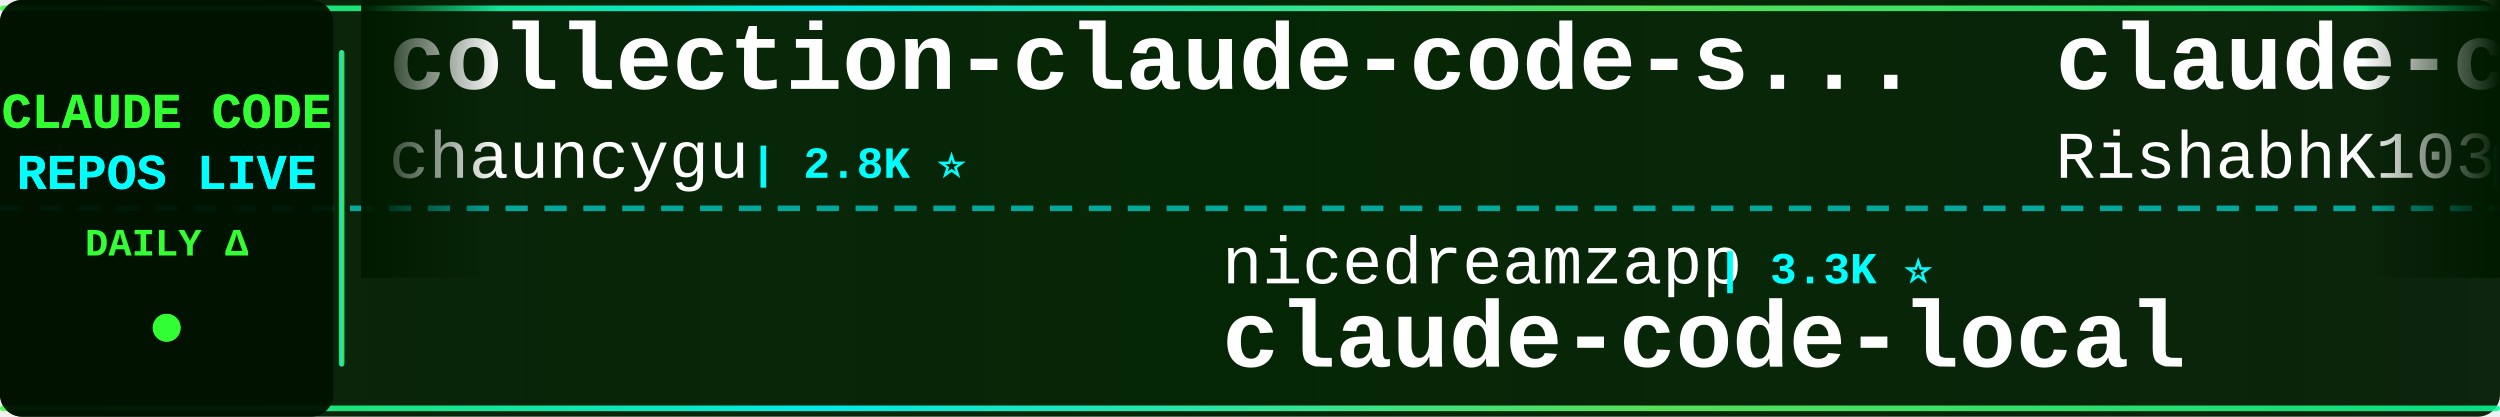
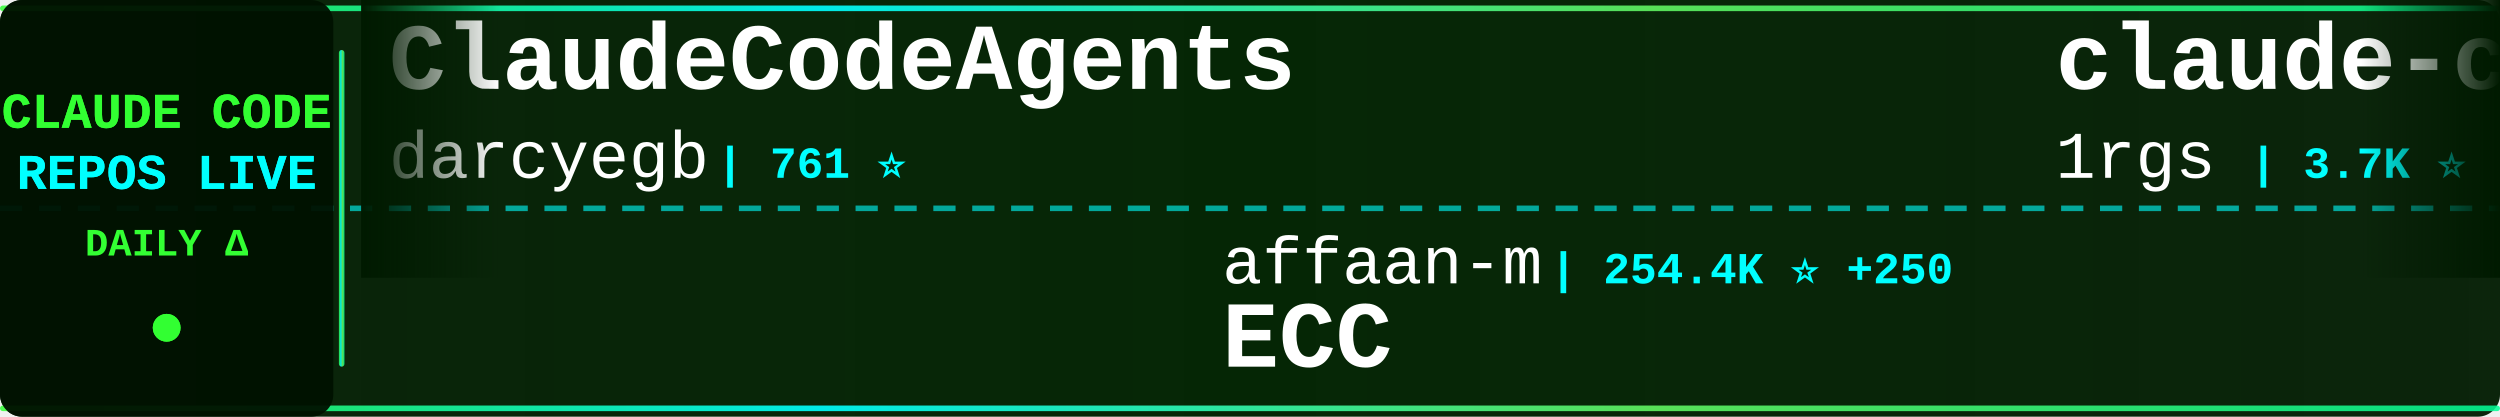
<svg xmlns="http://www.w3.org/2000/svg" width="900" height="150">
  <defs>
    <linearGradient id="tickerBg" x1="0%" y1="0%" x2="100%" y2="0%">
      <stop offset="0%" style="stop-color:#001a00;stop-opacity:0.95" />
      <stop offset="50%" style="stop-color:#002200;stop-opacity:0.98" />
      <stop offset="100%" style="stop-color:#001a00;stop-opacity:0.95" />
    </linearGradient>
    <linearGradient id="borderGrad" x1="0%" y1="0%" x2="100%" y2="0%">
      <stop offset="0%" style="stop-color:#33ff33;stop-opacity:0.85">
        <animate attributeName="stop-opacity" values="0.85;1;0.85" dur="2s" repeatCount="indefinite" />
      </stop>
      <stop offset="33%" style="stop-color:#00ffff;stop-opacity:0.9">
        <animate attributeName="stop-opacity" values="0.9;1;0.9" dur="2.2s" repeatCount="indefinite" />
      </stop>
      <stop offset="66%" style="stop-color:#66ff66;stop-opacity:0.85">
        <animate attributeName="stop-opacity" values="0.85;1;0.85" dur="1.8s" repeatCount="indefinite" />
      </stop>
      <stop offset="100%" style="stop-color:#00ff99;stop-opacity:0.85">
        <animate attributeName="stop-opacity" values="0.85;1;0.85" dur="2s" repeatCount="indefinite" />
      </stop>
    </linearGradient>
    <filter id="textGlow">
      <feGaussianBlur stdDeviation="0.1" result="coloredBlur" />
      <feMerge>
        <feMergeNode in="coloredBlur" />
        <feMergeNode in="SourceGraphic" />
      </feMerge>
    </filter>
    <filter id="metricGlow">
      <feGaussianBlur stdDeviation="0.2" result="coloredBlur" />
      <feMerge>
        <feMergeNode in="coloredBlur" />
        <feMergeNode in="SourceGraphic" />
      </feMerge>
    </filter>
    <linearGradient id="leftFade" x1="0%" y1="0%" x2="100%" y2="0%">
      <stop offset="0%" style="stop-color:#001a00;stop-opacity:1" />
      <stop offset="100%" style="stop-color:#001a00;stop-opacity:0" />
    </linearGradient>
    <linearGradient id="rightFade" x1="0%" y1="0%" x2="100%" y2="0%">
      <stop offset="0%" style="stop-color:#001a00;stop-opacity:0" />
      <stop offset="100%" style="stop-color:#001a00;stop-opacity:1" />
    </linearGradient>
  </defs>
  <rect width="900" height="150" fill="url(#tickerBg)" rx="8" />
  <rect x="0" y="2" width="900" height="2" fill="url(#borderGrad)" rx="1" />
  <rect x="0" y="146" width="900" height="2" fill="url(#borderGrad)" rx="1" />
  <line x1="0" y1="75" x2="900" y2="75" stroke="#00ffff" stroke-width="2" stroke-dasharray="8 6" opacity="0.6" />
  <rect x="0" y="0" width="120" height="150" fill="#001100" opacity="0.95" rx="8" />
  <text x="60" y="46" font-family="'Courier New', monospace" font-size="18" font-weight="bold" fill="#33ff33" text-anchor="middle" filter="url(#textGlow)">
    CLAUDE CODE
  </text>
  <text x="60" y="68" font-family="'Courier New', monospace" font-size="18" font-weight="bold" fill="#00ffff" text-anchor="middle" filter="url(#textGlow)">
    REPOS LIVE
  </text>
  <text x="60" y="92" font-family="'Courier New', monospace" font-size="14" font-weight="bold" fill="#33ff33" text-anchor="middle">
    DAILY Δ
  </text>
  <circle cx="60" cy="118" r="5" fill="#33ff33" filter="url(#metricGlow)">
    <animate attributeName="r" values="4;6;4" dur="1.5s" repeatCount="indefinite" />
    <animate attributeName="opacity" values="0.6;1;0.6" dur="1.5s" repeatCount="indefinite" />
  </circle>
  <rect x="122" y="18" width="2" height="114" fill="url(#borderGrad)" rx="1" />
  <clipPath id="tickerClip">
    <rect x="130" y="0" width="770" height="150" />
  </clipPath>
  <g clip-path="url(#tickerClip)">
    <g id="tickerItems">
      <animateTransform attributeName="transform" attributeType="XML" type="translate" from="0 0" to="-3000 0" dur="54s" repeatCount="indefinite" />
      <g transform="translate(0, 0)">
-         <text x="140" y="32" font-family="'Courier New', monospace" font-size="34" font-weight="bold" fill="#ffffff">collection-claude-code-s...</text>
-         <text x="140" y="64" font-family="'Courier New', monospace" font-size="24" font-weight="normal" fill="#ffffff" opacity="1.0">chauncygu</text>
-         <text x="270" y="64" font-family="'Courier New', monospace" font-size="16" font-weight="bold" fill="#00ffff"> | 2.8K ⭐</text>
+         <text x="140" y="32" font-family="'Courier New', monospace" font-size="34" font-weight="bold" fill="#ffffff">ClaudeCodeAgents</text>
+         <text x="140" y="64" font-family="'Courier New', monospace" font-size="24" font-weight="normal" fill="#ffffff" opacity="1.0">darcyegb</text>
+         <text x="258" y="64" font-family="'Courier New', monospace" font-size="16" font-weight="bold" fill="#00ffff"> | 761 ⭐</text>
      </g>
      <g transform="translate(300, 0)">
-         <text x="140" y="102" font-family="'Courier New', monospace" font-size="24" font-weight="normal" fill="#ffffff" opacity="1.0">nicedreamzapp</text>
-         <text x="318" y="102" font-family="'Courier New', monospace" font-size="16" font-weight="bold" fill="#00ffff"> | 3.3K ⭐</text>
-         <text x="140" y="132" font-family="'Courier New', monospace" font-size="34" font-weight="bold" fill="#ffffff">claude-code-local</text>
+         <text x="140" y="102" font-family="'Courier New', monospace" font-size="24" font-weight="normal" fill="#ffffff" opacity="1.0">affaan-m</text>
+         <text x="258" y="102" font-family="'Courier New', monospace" font-size="16" font-weight="bold" fill="#00ffff"> | 254.4K ⭐ +250</text>
+         <text x="140" y="132" font-family="'Courier New', monospace" font-size="34" font-weight="bold" fill="#ffffff">ECC</text>
      </g>
      <g transform="translate(600, 0)">
-         <text x="140" y="32" font-family="'Courier New', monospace" font-size="34" font-weight="bold" fill="#ffffff">claude-code</text>
-         <text x="140" y="64" font-family="'Courier New', monospace" font-size="24" font-weight="normal" fill="#ffffff" opacity="1.0">RishabhK103</text>
-         <text x="294" y="64" font-family="'Courier New', monospace" font-size="16" font-weight="bold" fill="#00ffff"> | 104 ⭐</text>
+         <text x="140" y="32" font-family="'Courier New', monospace" font-size="34" font-weight="bold" fill="#ffffff">claude-code-proxy</text>
+         <text x="140" y="64" font-family="'Courier New', monospace" font-size="24" font-weight="normal" fill="#ffffff" opacity="1.0">1rgs</text>
+         <text x="210" y="64" font-family="'Courier New', monospace" font-size="16" font-weight="bold" fill="#00ffff"> | 3.7K ⭐</text>
      </g>
      <g transform="translate(900, 0)">
-         <text x="140" y="102" font-family="'Courier New', monospace" font-size="24" font-weight="normal" fill="#ffffff" opacity="1.0">tanbiralam</text>
-         <text x="282" y="102" font-family="'Courier New', monospace" font-size="16" font-weight="bold" fill="#00ffff"> | 2.2K ⭐ +2</text>
+         <text x="140" y="102" font-family="'Courier New', monospace" font-size="24" font-weight="normal" fill="#ffffff" opacity="1.0">disler</text>
+         <text x="234" y="102" font-family="'Courier New', monospace" font-size="16" font-weight="bold" fill="#00ffff"> | 3.9K ⭐</text>
+         <text x="140" y="132" font-family="'Courier New', monospace" font-size="34" font-weight="bold" fill="#ffffff">claude-code-hooks-master...</text>
+       </g>
+       <g transform="translate(1200, 0)">
+         <text x="140" y="32" font-family="'Courier New', monospace" font-size="34" font-weight="bold" fill="#ffffff">claude-code-best-practic...</text>
+         <text x="140" y="64" font-family="'Courier New', monospace" font-size="24" font-weight="normal" fill="#ffffff" opacity="1.0">shanraisshan</text>
+         <text x="306" y="64" font-family="'Courier New', monospace" font-size="16" font-weight="bold" fill="#00ffff"> | 65.8K ⭐ +11</text>
+       </g>
+       <g transform="translate(1500, 0)">
+         <text x="140" y="102" font-family="'Courier New', monospace" font-size="24" font-weight="normal" fill="#ffffff" opacity="1.0">Pimzino</text>
+         <text x="246" y="102" font-family="'Courier New', monospace" font-size="16" font-weight="bold" fill="#00ffff"> | 3.9K ⭐</text>
+         <text x="140" y="132" font-family="'Courier New', monospace" font-size="34" font-weight="bold" fill="#ffffff">claude-code-spec-workflo...</text>
+       </g>
+       <g transform="translate(1800, 0)">
+         <text x="140" y="32" font-family="'Courier New', monospace" font-size="34" font-weight="bold" fill="#ffffff">pi-vs-claude-code</text>
+         <text x="140" y="64" font-family="'Courier New', monospace" font-size="24" font-weight="normal" fill="#ffffff" opacity="1.0">disler</text>
+         <text x="234" y="64" font-family="'Courier New', monospace" font-size="16" font-weight="bold" fill="#00ffff"> | 1.7K ⭐ +1</text>
+       </g>
+       <g transform="translate(2100, 0)">
+         <text x="140" y="102" font-family="'Courier New', monospace" font-size="24" font-weight="normal" fill="#ffffff" opacity="1.0">huangserva</text>
+         <text x="282" y="102" font-family="'Courier New', monospace" font-size="16" font-weight="bold" fill="#00ffff"> | 627 ⭐</text>
+         <text x="140" y="132" font-family="'Courier New', monospace" font-size="34" font-weight="bold" fill="#ffffff">claude-code-cli</text>
+       </g>
+       <g transform="translate(2400, 0)">
+         <text x="140" y="32" font-family="'Courier New', monospace" font-size="34" font-weight="bold" fill="#ffffff">claude-code-telegram</text>
+         <text x="140" y="64" font-family="'Courier New', monospace" font-size="24" font-weight="normal" fill="#ffffff" opacity="1.0">RichardAtCT</text>
+         <text x="294" y="64" font-family="'Courier New', monospace" font-size="16" font-weight="bold" fill="#00ffff"> | 2.8K ⭐</text>
+       </g>
+       <g transform="translate(2700, 0)">
+         <text x="140" y="102" font-family="'Courier New', monospace" font-size="24" font-weight="normal" fill="#ffffff" opacity="1.0">mehmoodosman</text>
+         <text x="306" y="102" font-family="'Courier New', monospace" font-size="16" font-weight="bold" fill="#00ffff"> | 174 ⭐</text>
        <text x="140" y="132" font-family="'Courier New', monospace" font-size="34" font-weight="bold" fill="#ffffff">claude-code</text>
      </g>
-       <g transform="translate(1200, 0)">
-         <text x="140" y="32" font-family="'Courier New', monospace" font-size="34" font-weight="bold" fill="#ffffff">claude-code-engineering</text>
-         <text x="140" y="64" font-family="'Courier New', monospace" font-size="24" font-weight="normal" fill="#ffffff" opacity="1.0">huangjia2019</text>
-         <text x="306" y="64" font-family="'Courier New', monospace" font-size="16" font-weight="bold" fill="#00ffff"> | 1.1K ⭐ +1</text>
-       </g>
-       <g transform="translate(1500, 0)">
-         <text x="140" y="102" font-family="'Courier New', monospace" font-size="24" font-weight="normal" fill="#ffffff" opacity="1.0">xorespesp</text>
-         <text x="270" y="102" font-family="'Courier New', monospace" font-size="16" font-weight="bold" fill="#00ffff"> | 233 ⭐</text>
-         <text x="140" y="132" font-family="'Courier New', monospace" font-size="34" font-weight="bold" fill="#ffffff">claude-code</text>
-       </g>
-       <g transform="translate(1800, 0)">
-         <text x="140" y="32" font-family="'Courier New', monospace" font-size="34" font-weight="bold" fill="#ffffff">claude-code-router</text>
-         <text x="140" y="64" font-family="'Courier New', monospace" font-size="24" font-weight="normal" fill="#ffffff" opacity="1.0">musistudio</text>
-         <text x="282" y="64" font-family="'Courier New', monospace" font-size="16" font-weight="bold" fill="#00ffff"> | 37.1K ⭐ +7</text>
-       </g>
-       <g transform="translate(2100, 0)">
-         <text x="140" y="102" font-family="'Courier New', monospace" font-size="24" font-weight="normal" fill="#ffffff" opacity="1.0">anthropics</text>
-         <text x="282" y="102" font-family="'Courier New', monospace" font-size="16" font-weight="bold" fill="#00ffff"> | 175.2K ⭐ +39</text>
-         <text x="140" y="132" font-family="'Courier New', monospace" font-size="34" font-weight="bold" fill="#ffffff">skills</text>
-       </g>
-       <g transform="translate(2400, 0)">
-         <text x="140" y="32" font-family="'Courier New', monospace" font-size="34" font-weight="bold" fill="#ffffff">claude_codex_bridge</text>
-         <text x="140" y="64" font-family="'Courier New', monospace" font-size="24" font-weight="normal" fill="#ffffff" opacity="1.0">SeemSeam</text>
-         <text x="258" y="64" font-family="'Courier New', monospace" font-size="16" font-weight="bold" fill="#00ffff"> | 3.5K ⭐</text>
-       </g>
-       <g transform="translate(2700, 0)">
-         <text x="140" y="102" font-family="'Courier New', monospace" font-size="24" font-weight="normal" fill="#ffffff" opacity="1.0">777genius</text>
-         <text x="270" y="102" font-family="'Courier New', monospace" font-size="16" font-weight="bold" fill="#00ffff"> | 930 ⭐</text>
-         <text x="140" y="132" font-family="'Courier New', monospace" font-size="34" font-weight="bold" fill="#ffffff">claude-code-source-code</text>
-       </g>
      <g transform="translate(3000, 0)">
-         <text x="140" y="32" font-family="'Courier New', monospace" font-size="34" font-weight="bold" fill="#ffffff">collection-claude-code-s...</text>
-         <text x="140" y="64" font-family="'Courier New', monospace" font-size="24" font-weight="normal" fill="#ffffff" opacity="1.0">chauncygu</text>
-         <text x="270" y="64" font-family="'Courier New', monospace" font-size="16" font-weight="bold" fill="#00ffff"> | 2.8K ⭐</text>
+         <text x="140" y="32" font-family="'Courier New', monospace" font-size="34" font-weight="bold" fill="#ffffff">ClaudeCodeAgents</text>
+         <text x="140" y="64" font-family="'Courier New', monospace" font-size="24" font-weight="normal" fill="#ffffff" opacity="1.0">darcyegb</text>
+         <text x="258" y="64" font-family="'Courier New', monospace" font-size="16" font-weight="bold" fill="#00ffff"> | 761 ⭐</text>
      </g>
      <g transform="translate(3300, 0)">
-         <text x="140" y="102" font-family="'Courier New', monospace" font-size="24" font-weight="normal" fill="#ffffff" opacity="1.0">nicedreamzapp</text>
-         <text x="318" y="102" font-family="'Courier New', monospace" font-size="16" font-weight="bold" fill="#00ffff"> | 3.3K ⭐</text>
-         <text x="140" y="132" font-family="'Courier New', monospace" font-size="34" font-weight="bold" fill="#ffffff">claude-code-local</text>
+         <text x="140" y="102" font-family="'Courier New', monospace" font-size="24" font-weight="normal" fill="#ffffff" opacity="1.0">affaan-m</text>
+         <text x="258" y="102" font-family="'Courier New', monospace" font-size="16" font-weight="bold" fill="#00ffff"> | 254.4K ⭐ +250</text>
+         <text x="140" y="132" font-family="'Courier New', monospace" font-size="34" font-weight="bold" fill="#ffffff">ECC</text>
      </g>
      <g transform="translate(3600, 0)">
-         <text x="140" y="32" font-family="'Courier New', monospace" font-size="34" font-weight="bold" fill="#ffffff">claude-code</text>
-         <text x="140" y="64" font-family="'Courier New', monospace" font-size="24" font-weight="normal" fill="#ffffff" opacity="1.0">RishabhK103</text>
-         <text x="294" y="64" font-family="'Courier New', monospace" font-size="16" font-weight="bold" fill="#00ffff"> | 104 ⭐</text>
+         <text x="140" y="32" font-family="'Courier New', monospace" font-size="34" font-weight="bold" fill="#ffffff">claude-code-proxy</text>
+         <text x="140" y="64" font-family="'Courier New', monospace" font-size="24" font-weight="normal" fill="#ffffff" opacity="1.0">1rgs</text>
+         <text x="210" y="64" font-family="'Courier New', monospace" font-size="16" font-weight="bold" fill="#00ffff"> | 3.7K ⭐</text>
      </g>
      <g transform="translate(3900, 0)">
-         <text x="140" y="102" font-family="'Courier New', monospace" font-size="24" font-weight="normal" fill="#ffffff" opacity="1.0">tanbiralam</text>
-         <text x="282" y="102" font-family="'Courier New', monospace" font-size="16" font-weight="bold" fill="#00ffff"> | 2.2K ⭐ +2</text>
-         <text x="140" y="132" font-family="'Courier New', monospace" font-size="34" font-weight="bold" fill="#ffffff">claude-code</text>
+         <text x="140" y="102" font-family="'Courier New', monospace" font-size="24" font-weight="normal" fill="#ffffff" opacity="1.0">disler</text>
+         <text x="234" y="102" font-family="'Courier New', monospace" font-size="16" font-weight="bold" fill="#00ffff"> | 3.9K ⭐</text>
+         <text x="140" y="132" font-family="'Courier New', monospace" font-size="34" font-weight="bold" fill="#ffffff">claude-code-hooks-master...</text>
      </g>
    </g>
  </g>
  <rect x="130" y="0" width="50" height="100" fill="url(#leftFade)" />
  <rect x="850" y="0" width="50" height="100" fill="url(#rightFade)" />
</svg>
